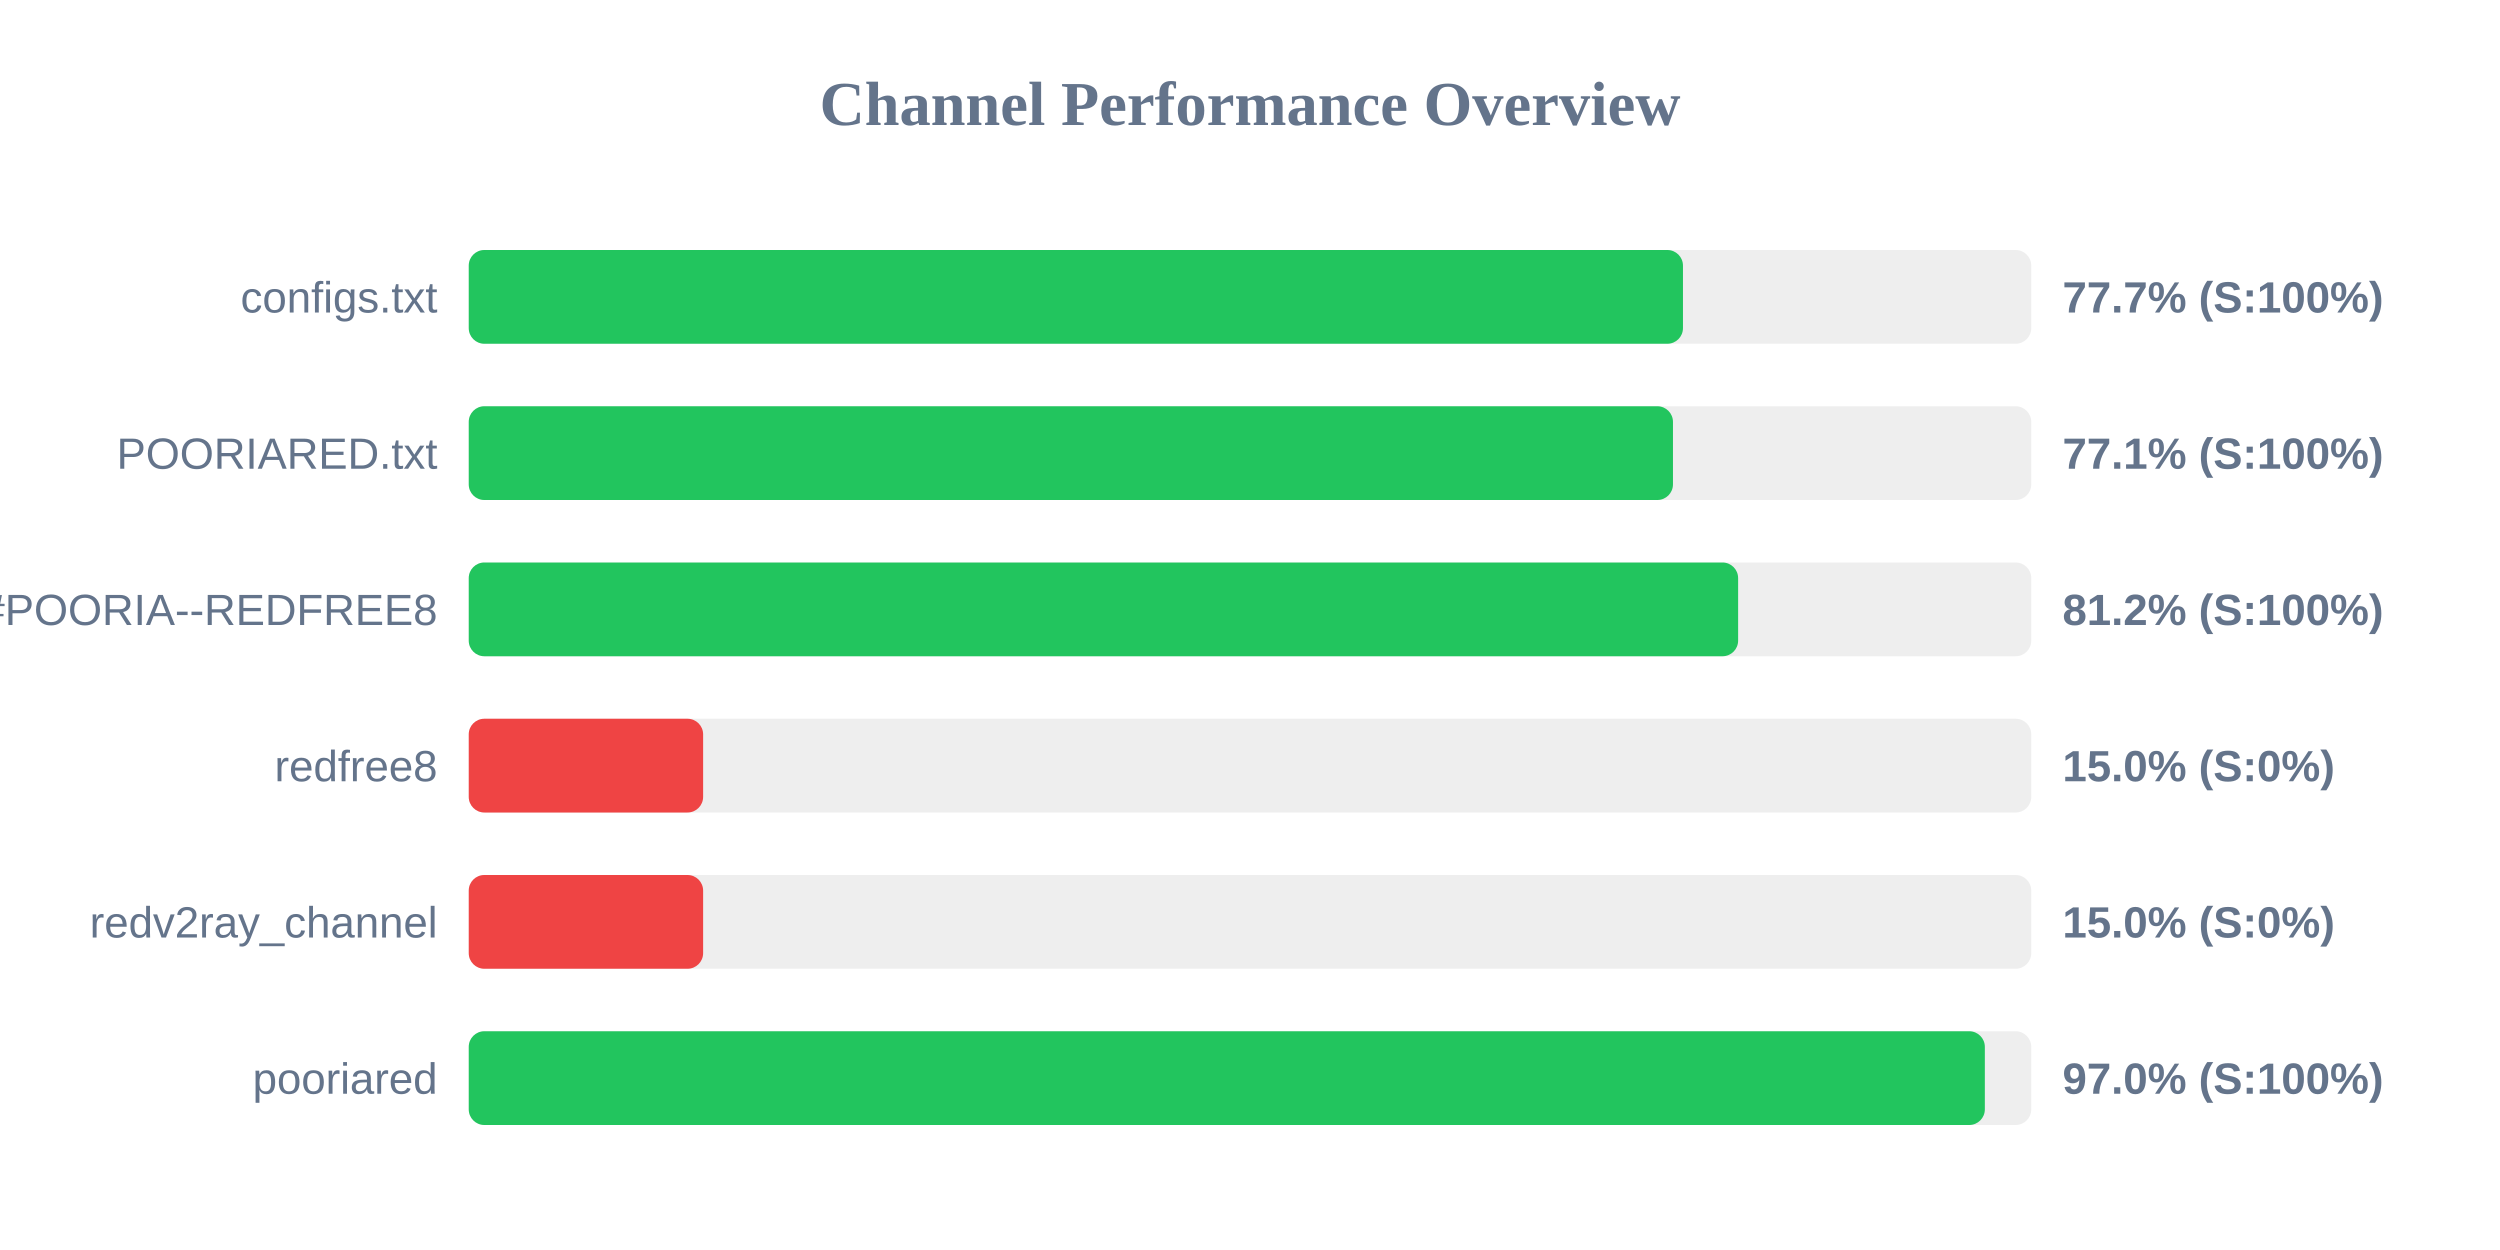
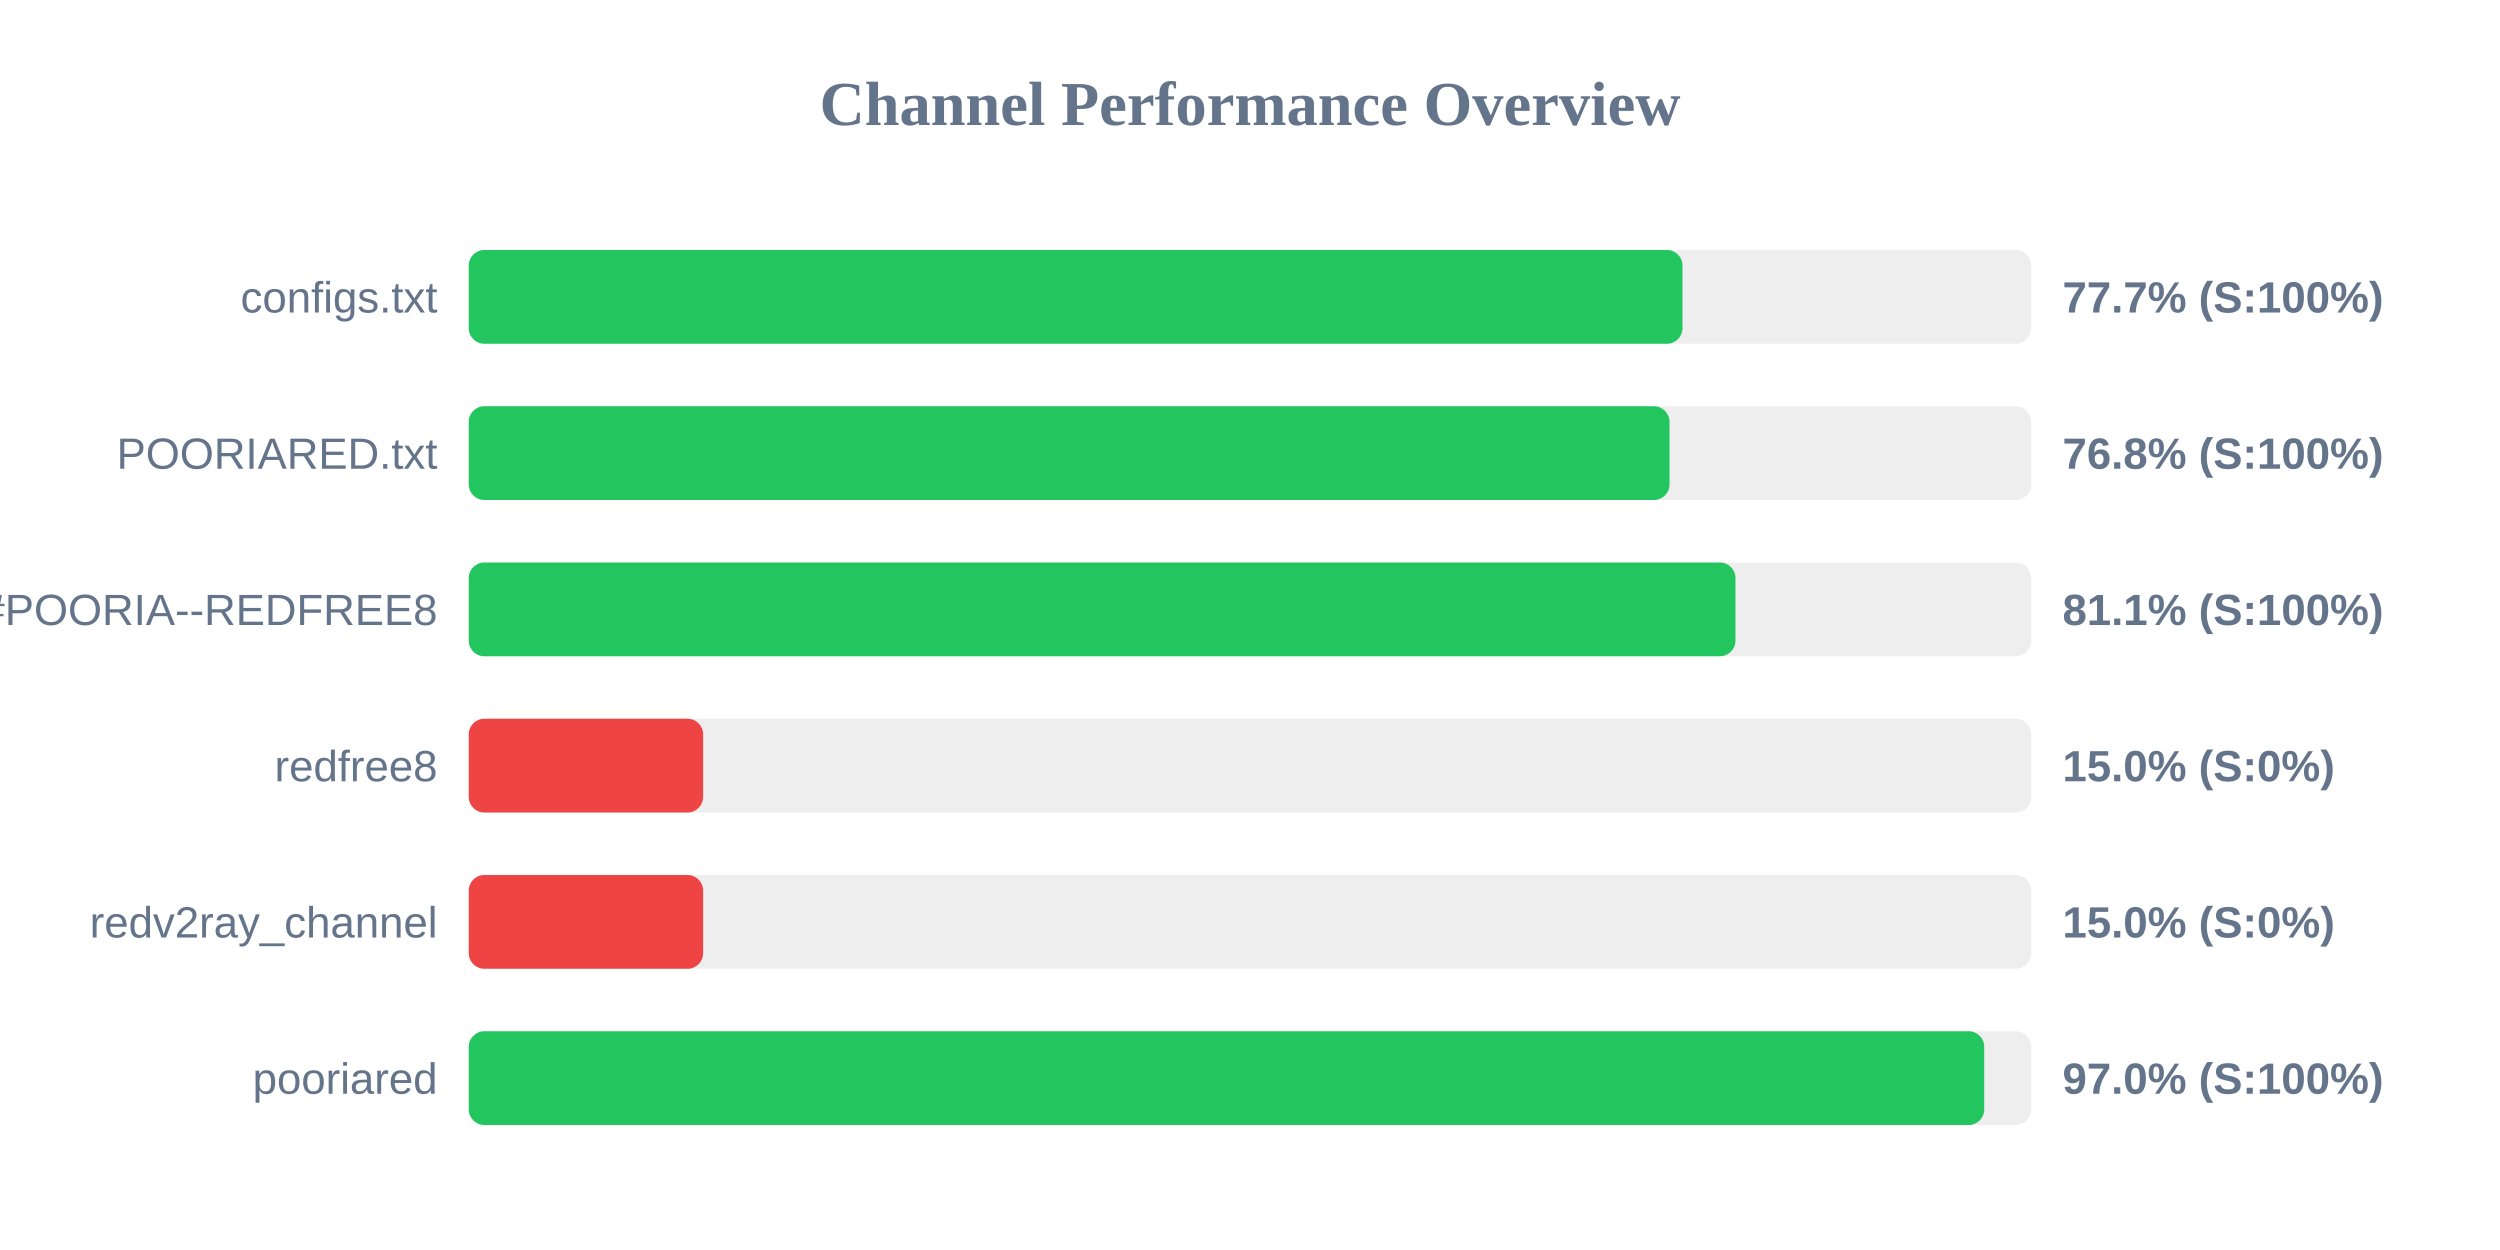
<svg xmlns="http://www.w3.org/2000/svg" width="800" height="400" version="1.1">
  <style>
        .row { font: 14px Arial; fill: #64748b; }
        .score { font: bold 14px Arial; fill: #64748b; }
    </style>
  <text x="400" y="40" text-anchor="middle" font-size="20px" font-weight="bold" fill="#64748b">Channel Performance Overview</text>
  <rect x="150" y="80" width="500" height="30" fill="#eee" rx="5" />
-   <rect x="150" y="80" width="388.55" height="30" fill="#22c55e" rx="5" />
+   <rect x="150" y="80" width="388.4" height="30" fill="#22c55e" rx="5" />
  <text x="140" y="100" text-anchor="end" class="row">configs.txt</text>
  <text x="660" y="100" text-anchor="start" class="score">77.7% (S:100%)</text>
  <rect x="150" y="130" width="500" height="30" fill="#eee" rx="5" />
-   <rect x="150" y="130" width="385.35" height="30" fill="#22c55e" rx="5" />
+   <rect x="150" y="130" width="384.25" height="30" fill="#22c55e" rx="5" />
  <text x="140" y="150" text-anchor="end" class="row">POORIARED.txt</text>
-   <text x="660" y="150" text-anchor="start" class="score">77.1% (S:100%)</text>
+   <text x="660" y="150" text-anchor="start" class="score">76.8% (S:100%)</text>
  <rect x="150" y="180" width="500" height="30" fill="#eee" rx="5" />
-   <rect x="150" y="180" width="406.2" height="30" fill="#22c55e" rx="5" />
+   <rect x="150" y="180" width="405.35" height="30" fill="#22c55e" rx="5" />
  <text x="140" y="200" text-anchor="end" class="row">POORIA--REDFREE8.txt#POORIA--REDFREE8</text>
-   <text x="660" y="200" text-anchor="start" class="score">81.2% (S:100%)</text>
+   <text x="660" y="200" text-anchor="start" class="score">81.1% (S:100%)</text>
  <rect x="150" y="230" width="500" height="30" fill="#eee" rx="5" />
  <rect x="150" y="230" width="75.0" height="30" fill="#ef4444" rx="5" />
  <text x="140" y="250" text-anchor="end" class="row">redfree8</text>
  <text x="660" y="250" text-anchor="start" class="score">15.0% (S:0%)</text>
  <rect x="150" y="280" width="500" height="30" fill="#eee" rx="5" />
  <rect x="150" y="280" width="75.0" height="30" fill="#ef4444" rx="5" />
  <text x="140" y="300" text-anchor="end" class="row">redv2ray_channel</text>
  <text x="660" y="300" text-anchor="start" class="score">15.0% (S:0%)</text>
  <rect x="150" y="330" width="500" height="30" fill="#eee" rx="5" />
-   <rect x="150" y="330" width="485.15" height="30" fill="#22c55e" rx="5" />
+   <rect x="150" y="330" width="484.95" height="30" fill="#22c55e" rx="5" />
  <text x="140" y="350" text-anchor="end" class="row">pooriared</text>
  <text x="660" y="350" text-anchor="start" class="score">97.0% (S:100%)</text>
</svg>
